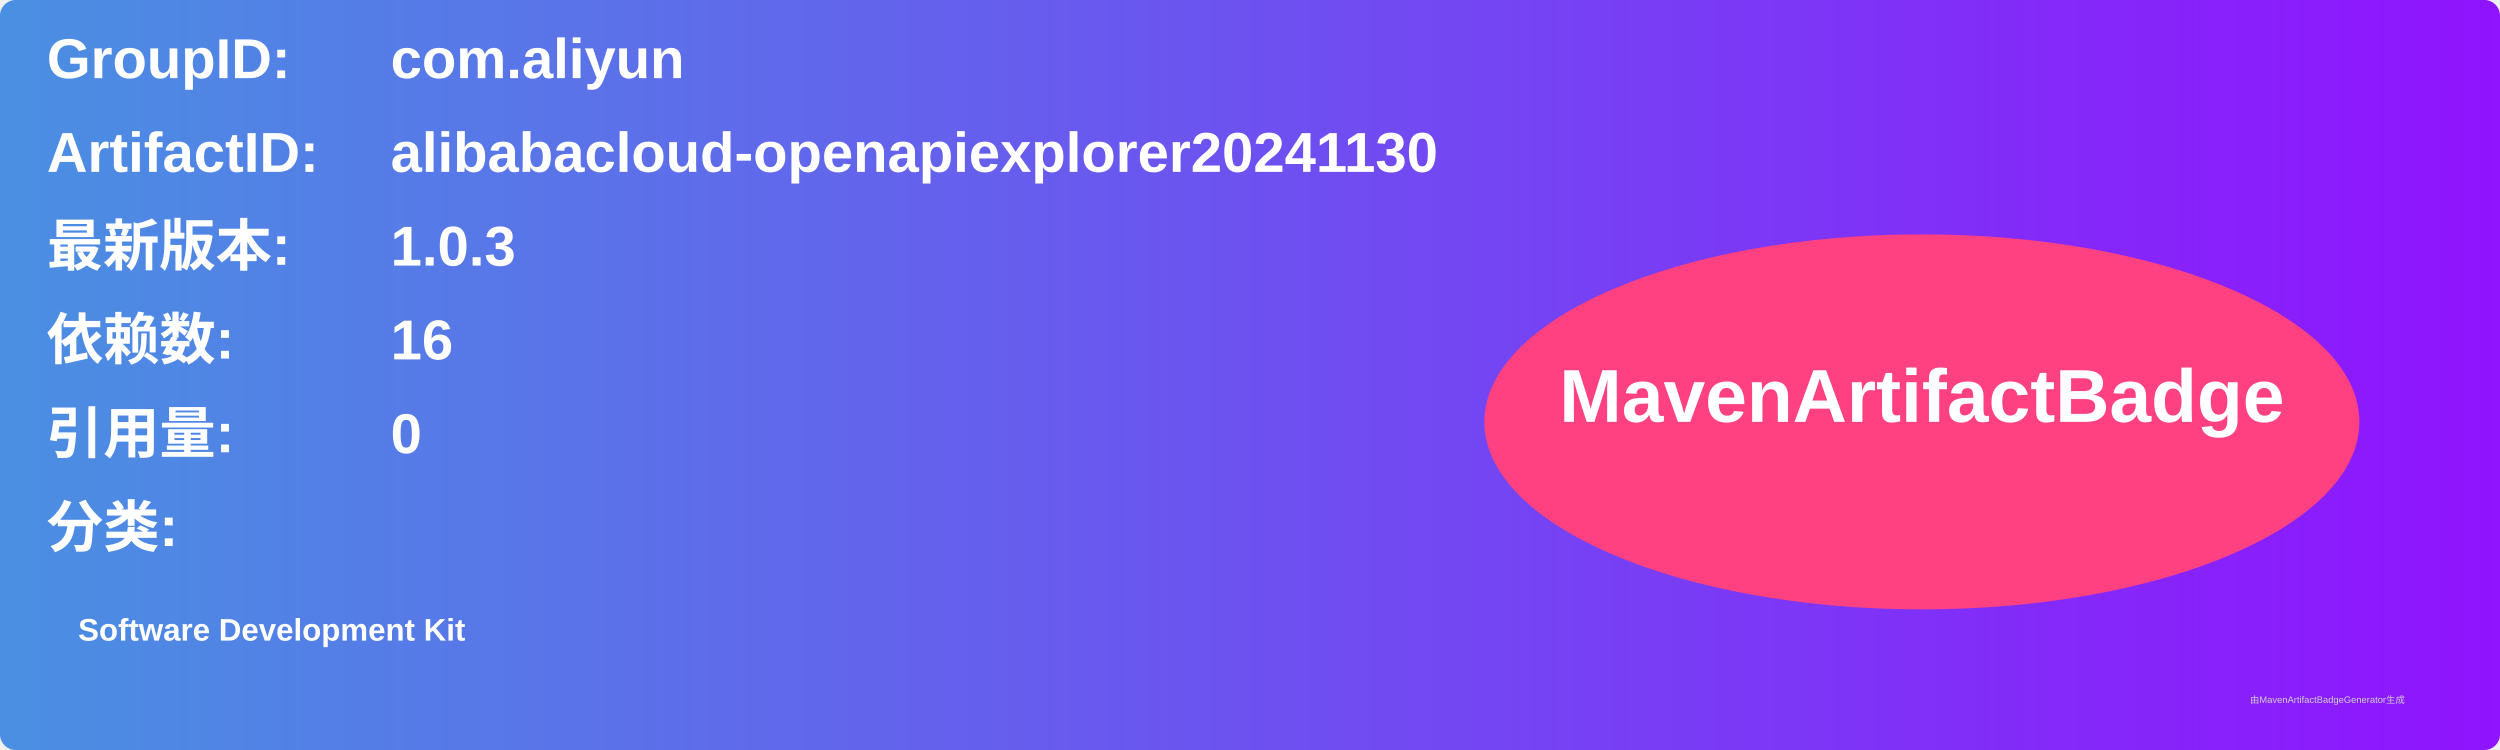
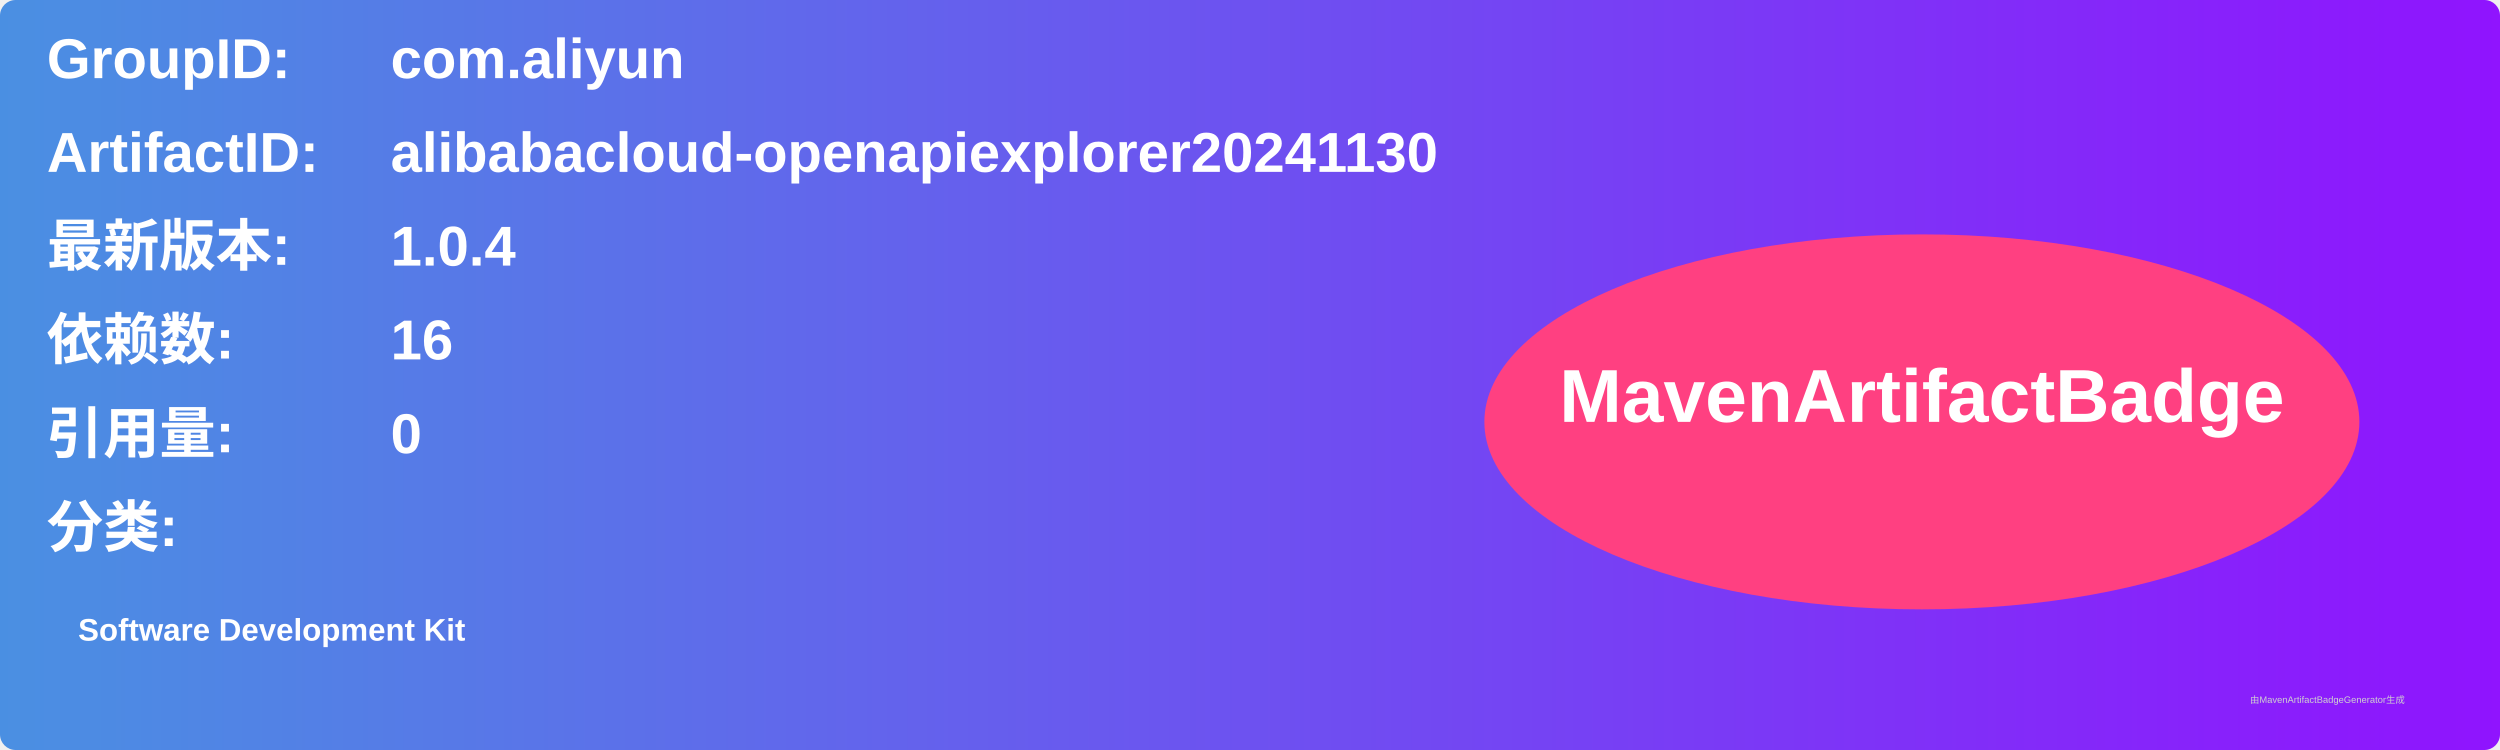
<svg xmlns="http://www.w3.org/2000/svg" width="800" height="240" viewBox="0 0 800 240">
  <linearGradient id="grad" x1="0%" y1="0%" x2="100%" y2="0%">
    <stop offset="0%" stop-color="#4a90e2" />
    <stop offset="100%" stop-color="#9013fe" />
  </linearGradient>
  <rect width="100%" height="100%" rx="5" ry="5" fill="url(#grad)" />
  <g transform="translate(15, 15)">
    <text x="0" y="10" font-family="Arial" font-size="18" fill="white" font-weight="bold" width="260">GroupID:</text>
    <text x="110" y="10" font-family="Arial" font-size="18" fill="white" font-weight="bold" width="460">com.aliyun</text>
    <text x="0" y="40" font-family="Arial" font-size="18" fill="white" font-weight="bold" width="260">ArtifactID:</text>
    <text x="110" y="40" font-family="Arial" font-size="18" fill="white" font-weight="bold" width="460">alibabacloud-openapiexplorer20241130</text>
    <text x="0" y="70" font-family="Arial" font-size="18" fill="white" font-weight="bold">最新版本:</text>
    <text x="110" y="70" font-family="Arial" font-size="18" fill="white" font-weight="bold">
-       <tspan font-weight="bold">1.0.3</tspan>
+       <tspan font-weight="bold">1.0.4</tspan>
    </text>
    <text x="0" y="100" font-family="Arial" font-size="18" fill="white" font-weight="bold">依赖数: </text>
    <text x="110" y="100" font-family="Arial" font-size="18" fill="white">
      <tspan font-weight="bold">16</tspan>
    </text>
    <text x="0" y="130" font-family="Arial" font-size="18" fill="white" font-weight="bold">引用量: </text>
    <text x="110" y="130" font-family="Arial" font-size="18" fill="white">
      <tspan font-weight="bold">0</tspan>
    </text>
    <text x="0" y="160" font-family="Arial" font-size="18" fill="white" font-weight="bold">分类:</text>
    <text x="10" y="190" font-family="Arial" font-size="10" fill="white">
      <tspan font-weight="bold">Software Development Kit</tspan>
    </text>
    <ellipse cx="600" cy="120" rx="140" ry="60" fill="#ff4081" />
    <text x="600" y="120" text-anchor="middle" font-family="Arial" font-size="24" fill="white" font-weight="bold">MavenArtifactBadge</text>
  </g>
  <text x="720" y="225" font-family="Arial" font-size="3" fill="#d0d0d0">由MavenArtifactBadgeGenerator生成</text>
</svg>
